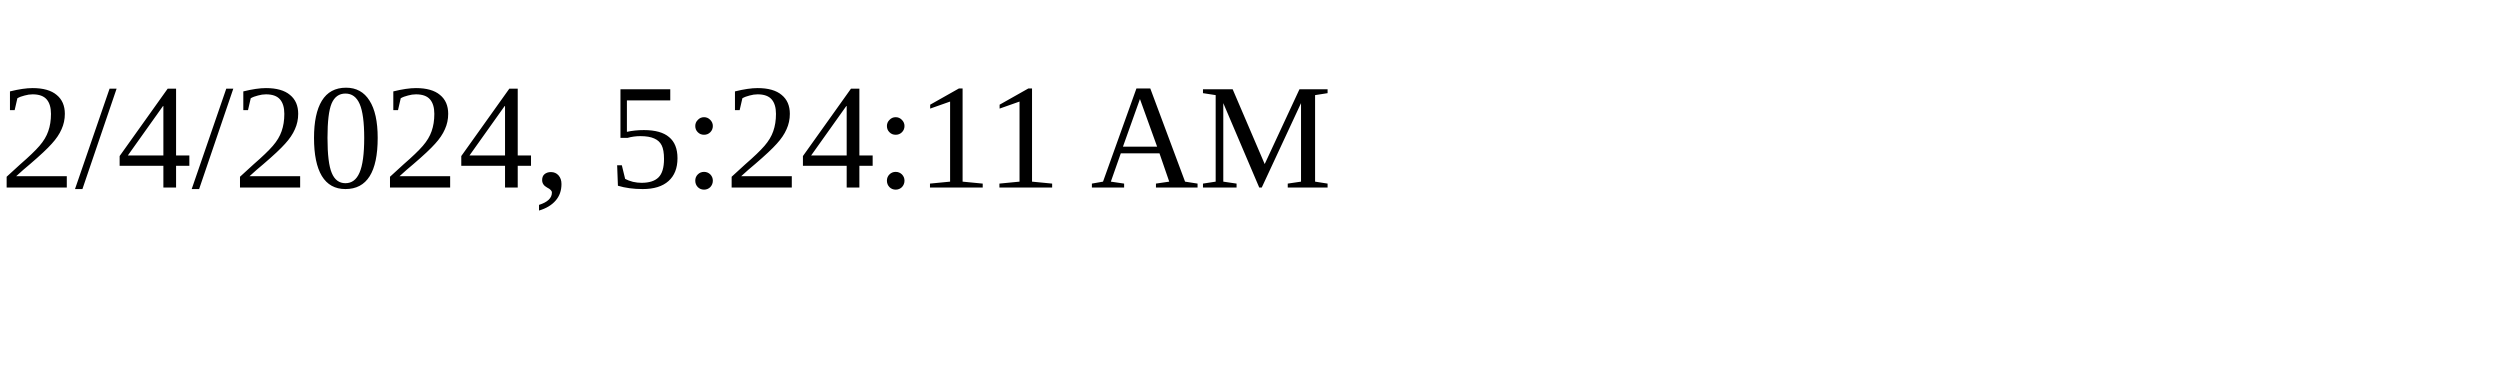
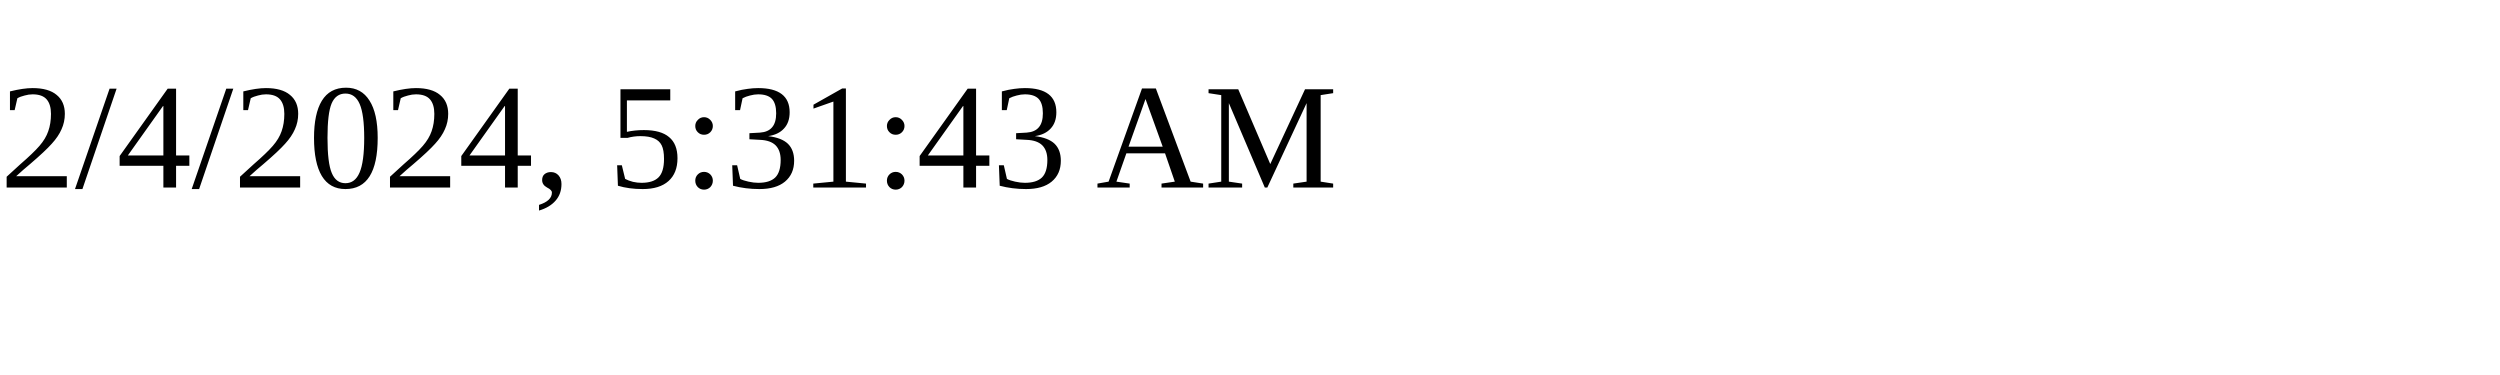
<svg xmlns="http://www.w3.org/2000/svg" height="30" width="200">
-   <text x="0" y="15">2/4/2024, 5:24:11 AM</text>
+   <text x="0" y="15">2/4/2024, 5:31:43 AM</text>
</svg>
